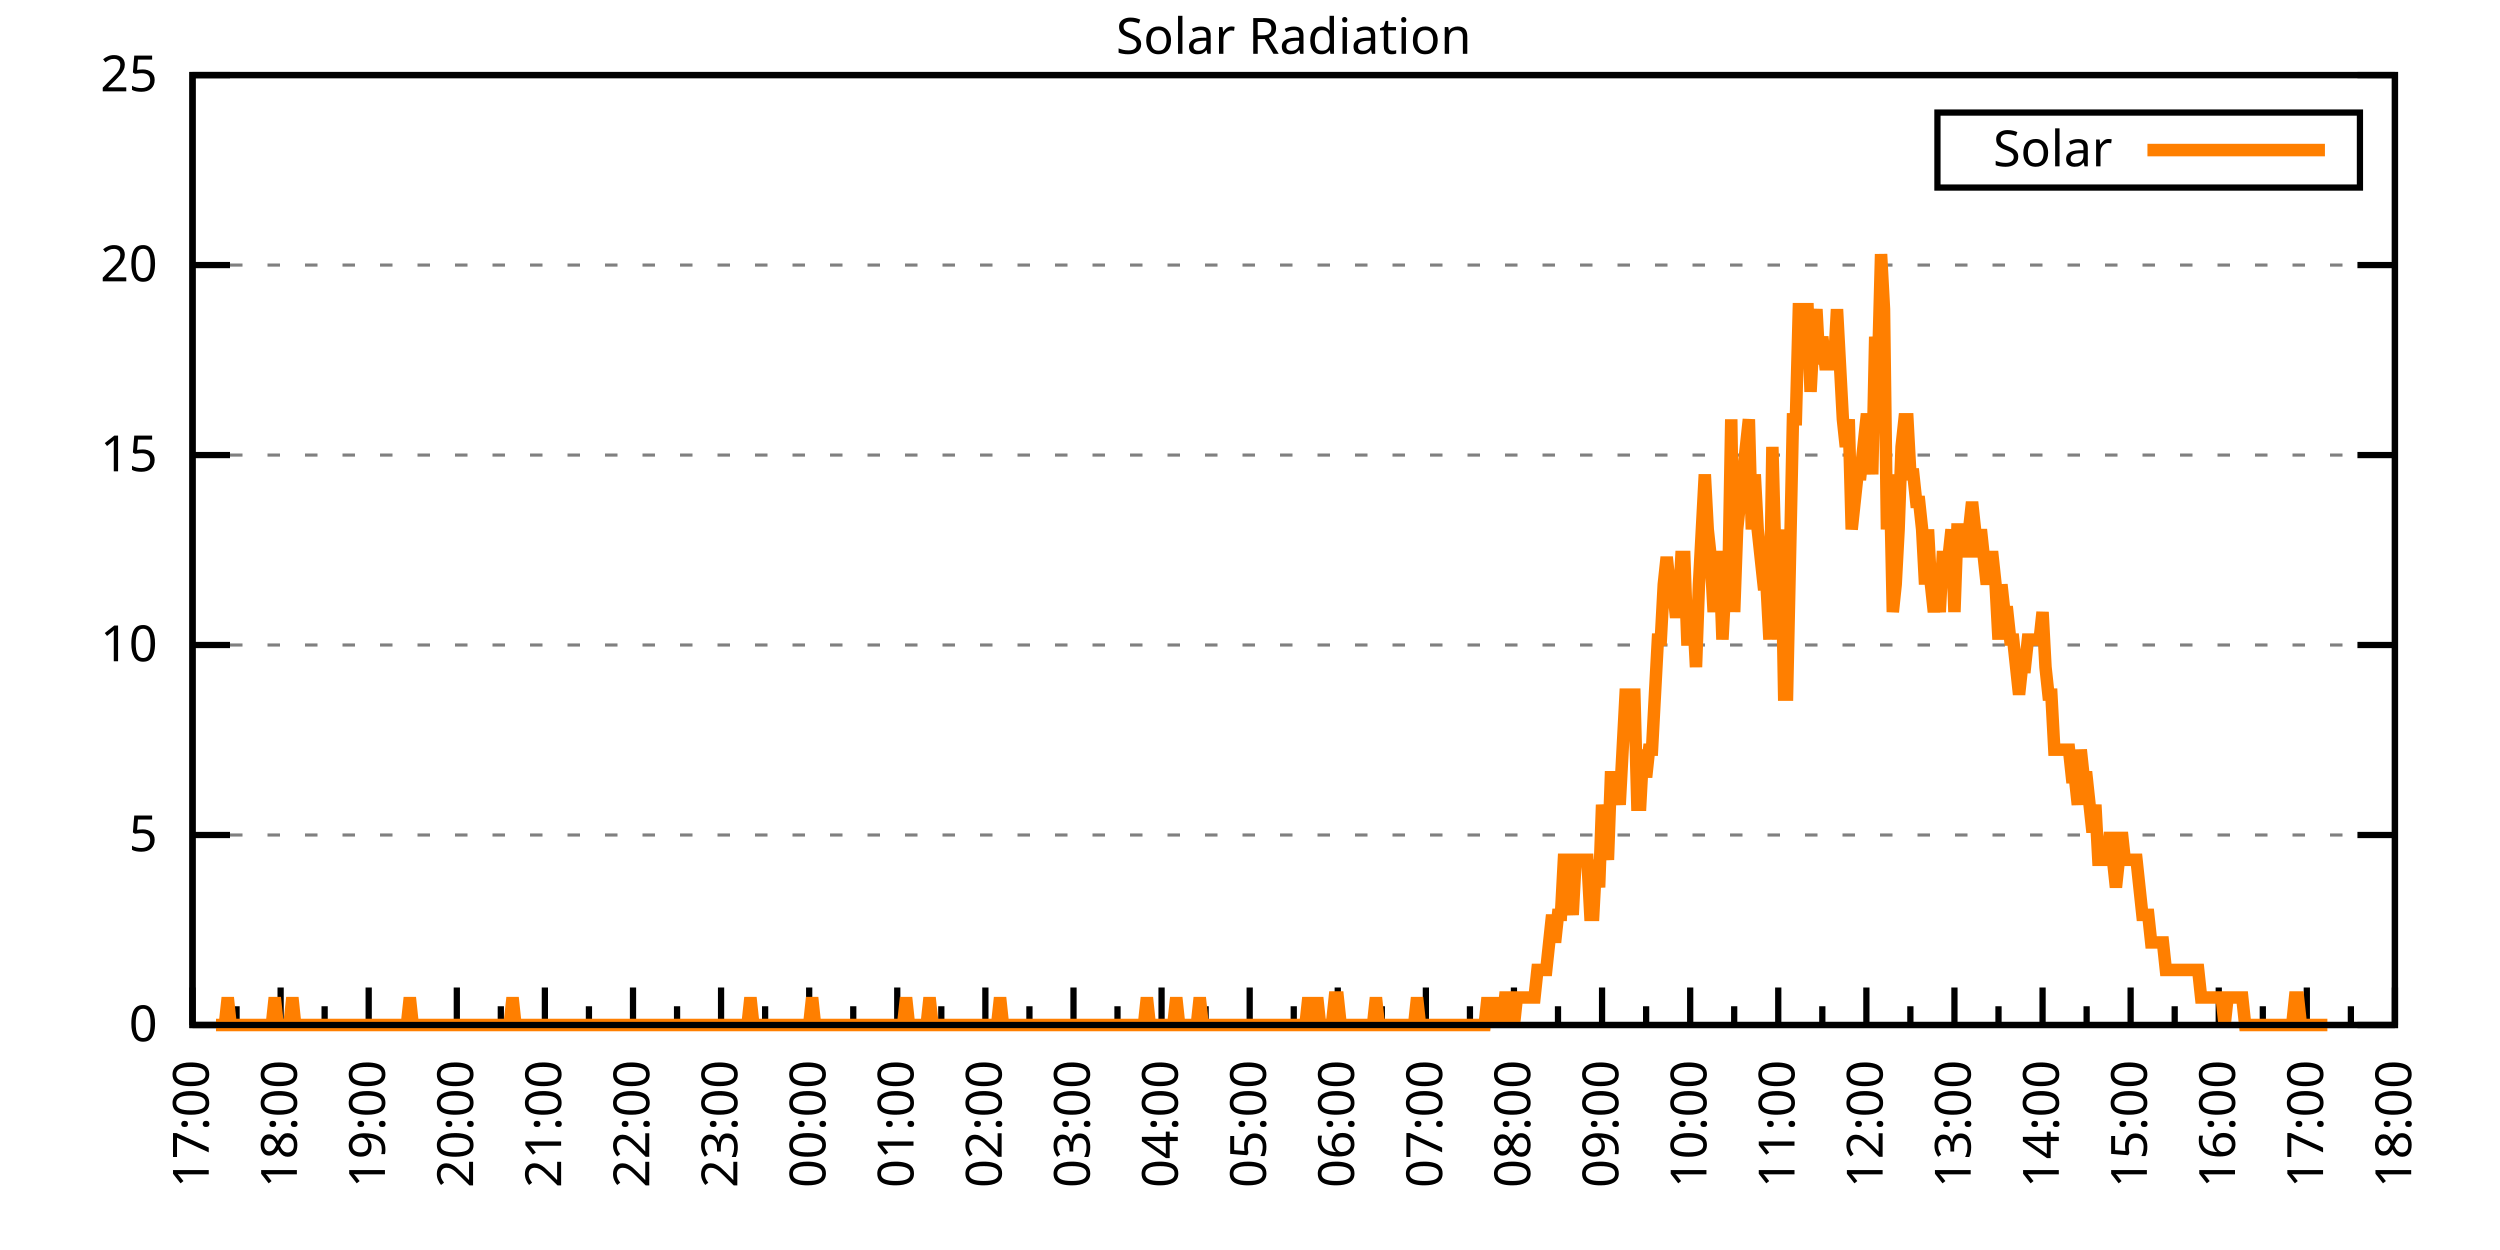
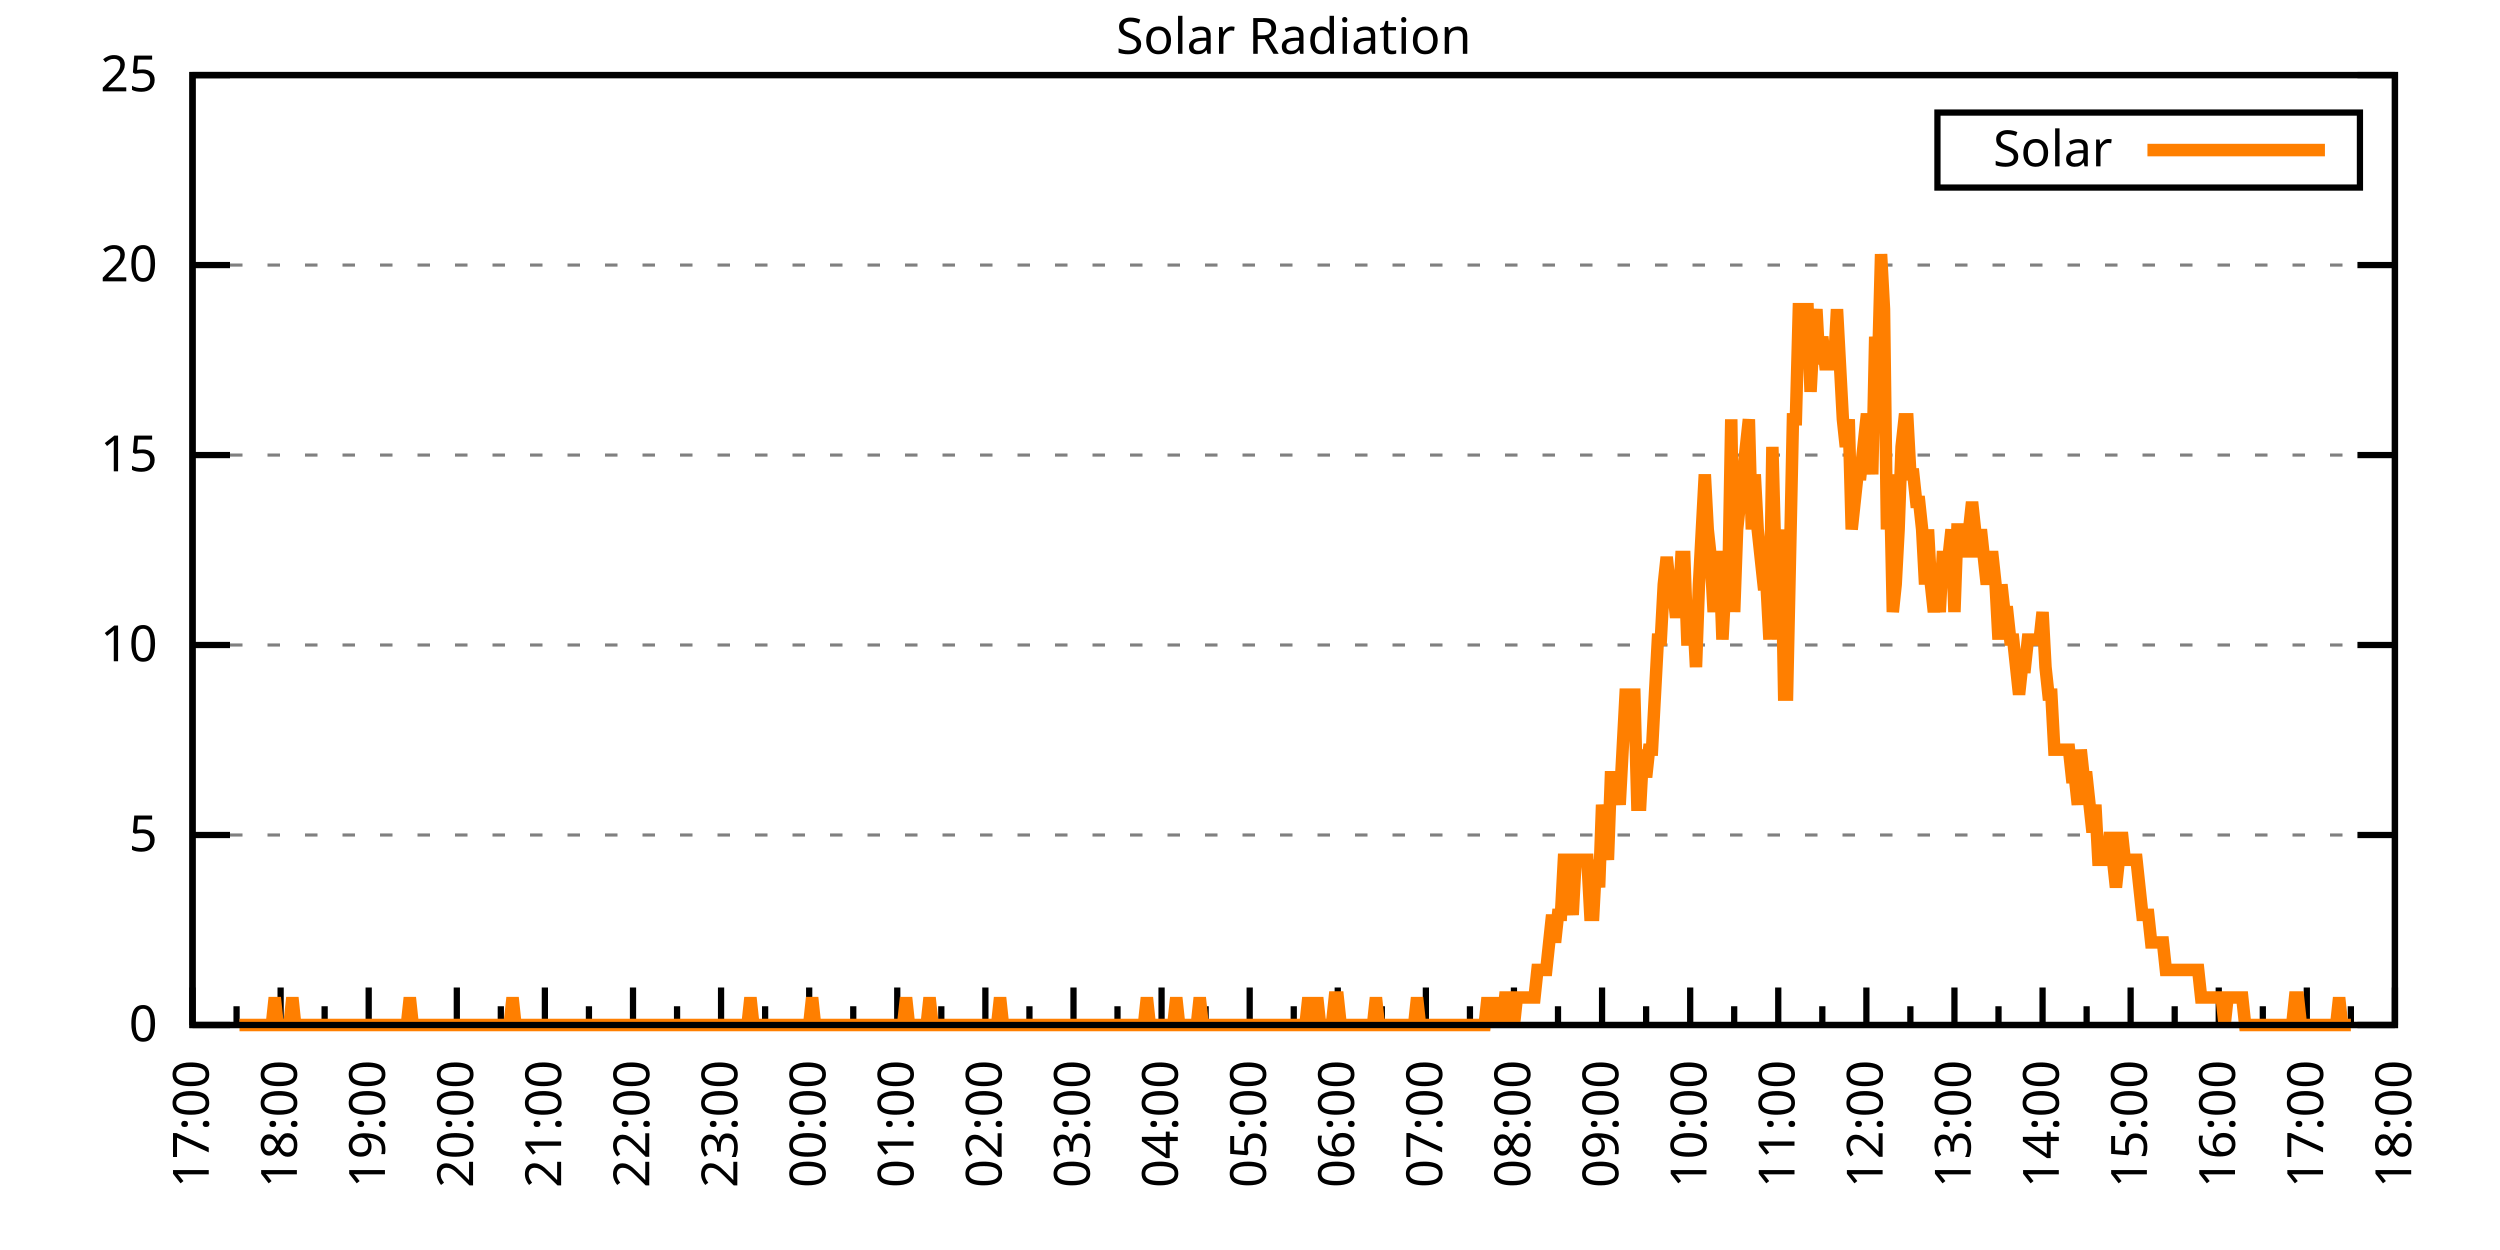
<svg xmlns="http://www.w3.org/2000/svg" xmlns:xlink="http://www.w3.org/1999/xlink" width="400" height="200" viewBox="0 0 400 200">
  <g id="gnuplot_canvas">
    <rect x="0" y="0" width="400" height="200" fill="none" />
    <defs>
      <circle id="gpDot" r="0.5" stroke-width="0.5" stroke="currentColor" />
      <path id="gpPt0" stroke-width="0.333" stroke="currentColor" d="M-1,0 h2 M0,-1 v2" />
      <path id="gpPt1" stroke-width="0.333" stroke="currentColor" d="M-1,-1 L1,1 M1,-1 L-1,1" />
      <path id="gpPt2" stroke-width="0.333" stroke="currentColor" d="M-1,0 L1,0 M0,-1 L0,1 M-1,-1 L1,1 M-1,1 L1,-1" />
      <rect id="gpPt3" stroke-width="0.333" stroke="currentColor" x="-1" y="-1" width="2" height="2" />
      <rect id="gpPt4" stroke-width="0.333" stroke="currentColor" fill="currentColor" x="-1" y="-1" width="2" height="2" />
      <circle id="gpPt5" stroke-width="0.333" stroke="currentColor" cx="0" cy="0" r="1" />
      <use xlink:href="#gpPt5" id="gpPt6" fill="currentColor" stroke="none" />
      <path id="gpPt7" stroke-width="0.333" stroke="currentColor" d="M0,-1.33 L-1.33,0.67 L1.33,0.67 z" />
      <use xlink:href="#gpPt7" id="gpPt8" fill="currentColor" stroke="none" />
      <use xlink:href="#gpPt7" id="gpPt9" stroke="currentColor" transform="rotate(180)" />
      <use xlink:href="#gpPt9" id="gpPt10" fill="currentColor" stroke="none" />
      <use xlink:href="#gpPt3" id="gpPt11" stroke="currentColor" transform="rotate(45)" />
      <use xlink:href="#gpPt11" id="gpPt12" fill="currentColor" stroke="none" />
      <path id="gpPt13" stroke-width="0.333" stroke="currentColor" d="M0,1.330 L1.265,0.411 L0.782,-1.067 L-0.782,-1.076 L-1.265,0.411 z" />
      <use xlink:href="#gpPt13" id="gpPt14" fill="currentColor" stroke="none" />
      <filter id="textbox" filterUnits="objectBoundingBox" x="0" y="0" height="1" width="1">
        <feFlood flood-color="white" flood-opacity="1" result="bgnd" />
        <feComposite in="SourceGraphic" in2="bgnd" operator="atop" />
      </filter>
      <filter id="greybox" filterUnits="objectBoundingBox" x="0" y="0" height="1" width="1">
        <feFlood flood-color="lightgrey" flood-opacity="1" result="grey" />
        <feComposite in="SourceGraphic" in2="grey" operator="atop" />
      </filter>
    </defs>
    <g fill="none" color="white" stroke="currentColor" stroke-width="1.00" stroke-linecap="butt" stroke-linejoin="miter">
</g>
    <g fill="none" color="black" stroke="currentColor" stroke-width="1.00" stroke-linecap="butt" stroke-linejoin="miter">
      <g stroke="none" shape-rendering="crispEdges">
        <polygon fill="rgb(255, 255, 255)" points="30.80,164.00 383.18,164.00 383.18,12.02 30.80,12.02 " />
      </g>
    </g>
    <g fill="none" color="black" stroke="currentColor" stroke-width="1.00" stroke-linecap="butt" stroke-linejoin="miter">
</g>
    <g fill="none" color="black" stroke="black" stroke-width="0.50" stroke-linecap="butt" stroke-linejoin="miter">
</g>
    <g fill="none" color="gray" stroke="currentColor" stroke-width="0.50" stroke-linecap="butt" stroke-linejoin="miter">
      <path stroke="gray" stroke-dasharray="2,4" class="gridline" d="M30.80,164.00 L383.19,164.00  " />
    </g>
    <g fill="none" color="gray" stroke="gray" stroke-width="1.00" stroke-linecap="butt" stroke-linejoin="miter">
</g>
    <g fill="none" color="black" stroke="currentColor" stroke-width="1.00" stroke-linecap="butt" stroke-linejoin="miter">
      <path stroke="black" d="M30.80,164.00 L36.80,164.00 M383.19,164.00 L377.19,164.00  " />
      <g transform="translate(25.20,166.60)" stroke="none" fill="black" font-family="Sans" font-size="8.00" text-anchor="end">
        <text>
          <tspan font-family="Sans"> 0</tspan>
        </text>
      </g>
    </g>
    <g fill="none" color="black" stroke="currentColor" stroke-width="1.00" stroke-linecap="butt" stroke-linejoin="miter">
</g>
    <g fill="none" color="black" stroke="black" stroke-width="0.50" stroke-linecap="butt" stroke-linejoin="miter">
</g>
    <g fill="none" color="gray" stroke="currentColor" stroke-width="0.50" stroke-linecap="butt" stroke-linejoin="miter">
      <path stroke="gray" stroke-dasharray="2,4" class="gridline" d="M30.80,133.60 L383.19,133.60  " />
    </g>
    <g fill="none" color="gray" stroke="gray" stroke-width="1.00" stroke-linecap="butt" stroke-linejoin="miter">
</g>
    <g fill="none" color="black" stroke="currentColor" stroke-width="1.00" stroke-linecap="butt" stroke-linejoin="miter">
      <path stroke="black" d="M30.80,133.60 L36.80,133.60 M383.19,133.60 L377.19,133.60  " />
      <g transform="translate(25.20,136.20)" stroke="none" fill="black" font-family="Sans" font-size="8.00" text-anchor="end">
        <text>
          <tspan font-family="Sans"> 5</tspan>
        </text>
      </g>
    </g>
    <g fill="none" color="black" stroke="currentColor" stroke-width="1.00" stroke-linecap="butt" stroke-linejoin="miter">
</g>
    <g fill="none" color="black" stroke="black" stroke-width="0.50" stroke-linecap="butt" stroke-linejoin="miter">
</g>
    <g fill="none" color="gray" stroke="currentColor" stroke-width="0.50" stroke-linecap="butt" stroke-linejoin="miter">
      <path stroke="gray" stroke-dasharray="2,4" class="gridline" d="M30.80,103.20 L383.19,103.20  " />
    </g>
    <g fill="none" color="gray" stroke="gray" stroke-width="1.00" stroke-linecap="butt" stroke-linejoin="miter">
</g>
    <g fill="none" color="black" stroke="currentColor" stroke-width="1.00" stroke-linecap="butt" stroke-linejoin="miter">
      <path stroke="black" d="M30.80,103.20 L36.80,103.20 M383.19,103.20 L377.19,103.20  " />
      <g transform="translate(25.20,105.80)" stroke="none" fill="black" font-family="Sans" font-size="8.00" text-anchor="end">
        <text>
          <tspan font-family="Sans"> 10</tspan>
        </text>
      </g>
    </g>
    <g fill="none" color="black" stroke="currentColor" stroke-width="1.00" stroke-linecap="butt" stroke-linejoin="miter">
</g>
    <g fill="none" color="black" stroke="black" stroke-width="0.50" stroke-linecap="butt" stroke-linejoin="miter">
</g>
    <g fill="none" color="gray" stroke="currentColor" stroke-width="0.50" stroke-linecap="butt" stroke-linejoin="miter">
      <path stroke="gray" stroke-dasharray="2,4" class="gridline" d="M30.80,72.81 L383.19,72.81  " />
    </g>
    <g fill="none" color="gray" stroke="gray" stroke-width="1.00" stroke-linecap="butt" stroke-linejoin="miter">
</g>
    <g fill="none" color="black" stroke="currentColor" stroke-width="1.00" stroke-linecap="butt" stroke-linejoin="miter">
      <path stroke="black" d="M30.80,72.81 L36.80,72.81 M383.19,72.81 L377.19,72.81  " />
      <g transform="translate(25.20,75.41)" stroke="none" fill="black" font-family="Sans" font-size="8.00" text-anchor="end">
        <text>
          <tspan font-family="Sans"> 15</tspan>
        </text>
      </g>
    </g>
    <g fill="none" color="black" stroke="currentColor" stroke-width="1.00" stroke-linecap="butt" stroke-linejoin="miter">
</g>
    <g fill="none" color="black" stroke="black" stroke-width="0.50" stroke-linecap="butt" stroke-linejoin="miter">
</g>
    <g fill="none" color="gray" stroke="currentColor" stroke-width="0.50" stroke-linecap="butt" stroke-linejoin="miter">
      <path stroke="gray" stroke-dasharray="2,4" class="gridline" d="M30.80,42.41 L383.19,42.41  " />
    </g>
    <g fill="none" color="gray" stroke="gray" stroke-width="1.00" stroke-linecap="butt" stroke-linejoin="miter">
</g>
    <g fill="none" color="black" stroke="currentColor" stroke-width="1.00" stroke-linecap="butt" stroke-linejoin="miter">
      <path stroke="black" d="M30.80,42.41 L36.80,42.41 M383.19,42.41 L377.19,42.41  " />
      <g transform="translate(25.20,45.01)" stroke="none" fill="black" font-family="Sans" font-size="8.00" text-anchor="end">
        <text>
          <tspan font-family="Sans"> 20</tspan>
        </text>
      </g>
    </g>
    <g fill="none" color="black" stroke="currentColor" stroke-width="1.00" stroke-linecap="butt" stroke-linejoin="miter">
</g>
    <g fill="none" color="black" stroke="black" stroke-width="0.50" stroke-linecap="butt" stroke-linejoin="miter">
</g>
    <g fill="none" color="gray" stroke="currentColor" stroke-width="0.50" stroke-linecap="butt" stroke-linejoin="miter">
      <path stroke="gray" stroke-dasharray="2,4" class="gridline" d="M30.80,12.01 L383.19,12.01  " />
    </g>
    <g fill="none" color="gray" stroke="gray" stroke-width="1.00" stroke-linecap="butt" stroke-linejoin="miter">
</g>
    <g fill="none" color="black" stroke="currentColor" stroke-width="1.00" stroke-linecap="butt" stroke-linejoin="miter">
      <path stroke="black" d="M30.80,12.01 L36.80,12.01 M383.19,12.01 L377.19,12.01  " />
      <g transform="translate(25.20,14.61)" stroke="none" fill="black" font-family="Sans" font-size="8.00" text-anchor="end">
        <text>
          <tspan font-family="Sans"> 25</tspan>
        </text>
      </g>
    </g>
    <g fill="none" color="black" stroke="currentColor" stroke-width="1.00" stroke-linecap="butt" stroke-linejoin="miter">
      <path stroke="black" d="M30.80,164.00 L30.80,158.00  " />
      <g transform="translate(33.40,169.60) rotate(270)" stroke="none" fill="black" font-family="Sans" font-size="8.00" text-anchor="end">
        <text>
          <tspan font-family="Sans">17:00</tspan>
        </text>
      </g>
    </g>
    <g fill="none" color="black" stroke="currentColor" stroke-width="1.00" stroke-linecap="butt" stroke-linejoin="miter">
      <path stroke="black" d="M37.85,164.00 L37.85,161.00 M44.90,164.00 L44.90,158.00  " />
      <g transform="translate(47.50,169.60) rotate(270)" stroke="none" fill="black" font-family="Sans" font-size="8.00" text-anchor="end">
        <text>
          <tspan font-family="Sans">18:00</tspan>
        </text>
      </g>
    </g>
    <g fill="none" color="black" stroke="currentColor" stroke-width="1.00" stroke-linecap="butt" stroke-linejoin="miter">
      <path stroke="black" d="M51.94,164.00 L51.94,161.00 M58.99,164.00 L58.99,158.00  " />
      <g transform="translate(61.59,169.60) rotate(270)" stroke="none" fill="black" font-family="Sans" font-size="8.00" text-anchor="end">
        <text>
          <tspan font-family="Sans">19:00</tspan>
        </text>
      </g>
    </g>
    <g fill="none" color="black" stroke="currentColor" stroke-width="1.00" stroke-linecap="butt" stroke-linejoin="miter">
      <path stroke="black" d="M66.04,164.00 L66.04,161.00 M73.09,164.00 L73.09,158.00  " />
      <g transform="translate(75.69,169.60) rotate(270)" stroke="none" fill="black" font-family="Sans" font-size="8.00" text-anchor="end">
        <text>
          <tspan font-family="Sans">20:00</tspan>
        </text>
      </g>
    </g>
    <g fill="none" color="black" stroke="currentColor" stroke-width="1.00" stroke-linecap="butt" stroke-linejoin="miter">
      <path stroke="black" d="M80.13,164.00 L80.13,161.00 M87.18,164.00 L87.18,158.00  " />
      <g transform="translate(89.78,169.60) rotate(270)" stroke="none" fill="black" font-family="Sans" font-size="8.00" text-anchor="end">
        <text>
          <tspan font-family="Sans">21:00</tspan>
        </text>
      </g>
    </g>
    <g fill="none" color="black" stroke="currentColor" stroke-width="1.00" stroke-linecap="butt" stroke-linejoin="miter">
      <path stroke="black" d="M94.23,164.00 L94.23,161.00 M101.28,164.00 L101.28,158.00  " />
      <g transform="translate(103.88,169.60) rotate(270)" stroke="none" fill="black" font-family="Sans" font-size="8.00" text-anchor="end">
        <text>
          <tspan font-family="Sans">22:00</tspan>
        </text>
      </g>
    </g>
    <g fill="none" color="black" stroke="currentColor" stroke-width="1.00" stroke-linecap="butt" stroke-linejoin="miter">
      <path stroke="black" d="M108.33,164.00 L108.33,161.00 M115.37,164.00 L115.37,158.00  " />
      <g transform="translate(117.97,169.60) rotate(270)" stroke="none" fill="black" font-family="Sans" font-size="8.00" text-anchor="end">
        <text>
          <tspan font-family="Sans">23:00</tspan>
        </text>
      </g>
    </g>
    <g fill="none" color="black" stroke="currentColor" stroke-width="1.00" stroke-linecap="butt" stroke-linejoin="miter">
      <path stroke="black" d="M122.42,164.00 L122.42,161.00 M129.47,164.00 L129.47,158.00  " />
      <g transform="translate(132.07,169.60) rotate(270)" stroke="none" fill="black" font-family="Sans" font-size="8.00" text-anchor="end">
        <text>
          <tspan font-family="Sans">00:00</tspan>
        </text>
      </g>
    </g>
    <g fill="none" color="black" stroke="currentColor" stroke-width="1.00" stroke-linecap="butt" stroke-linejoin="miter">
      <path stroke="black" d="M136.52,164.00 L136.52,161.00 M143.56,164.00 L143.56,158.00  " />
      <g transform="translate(146.16,169.60) rotate(270)" stroke="none" fill="black" font-family="Sans" font-size="8.00" text-anchor="end">
        <text>
          <tspan font-family="Sans">01:00</tspan>
        </text>
      </g>
    </g>
    <g fill="none" color="black" stroke="currentColor" stroke-width="1.00" stroke-linecap="butt" stroke-linejoin="miter">
      <path stroke="black" d="M150.61,164.00 L150.61,161.00 M157.66,164.00 L157.66,158.00  " />
      <g transform="translate(160.26,169.60) rotate(270)" stroke="none" fill="black" font-family="Sans" font-size="8.00" text-anchor="end">
        <text>
          <tspan font-family="Sans">02:00</tspan>
        </text>
      </g>
    </g>
    <g fill="none" color="black" stroke="currentColor" stroke-width="1.00" stroke-linecap="butt" stroke-linejoin="miter">
      <path stroke="black" d="M164.71,164.00 L164.71,161.00 M171.76,164.00 L171.76,158.00  " />
      <g transform="translate(174.36,169.60) rotate(270)" stroke="none" fill="black" font-family="Sans" font-size="8.00" text-anchor="end">
        <text>
          <tspan font-family="Sans">03:00</tspan>
        </text>
      </g>
    </g>
    <g fill="none" color="black" stroke="currentColor" stroke-width="1.00" stroke-linecap="butt" stroke-linejoin="miter">
      <path stroke="black" d="M178.80,164.00 L178.80,161.00 M185.85,164.00 L185.85,158.00  " />
      <g transform="translate(188.45,169.60) rotate(270)" stroke="none" fill="black" font-family="Sans" font-size="8.00" text-anchor="end">
        <text>
          <tspan font-family="Sans">04:00</tspan>
        </text>
      </g>
    </g>
    <g fill="none" color="black" stroke="currentColor" stroke-width="1.00" stroke-linecap="butt" stroke-linejoin="miter">
      <path stroke="black" d="M192.90,164.00 L192.90,161.00 M199.95,164.00 L199.95,158.00  " />
      <g transform="translate(202.55,169.60) rotate(270)" stroke="none" fill="black" font-family="Sans" font-size="8.00" text-anchor="end">
        <text>
          <tspan font-family="Sans">05:00</tspan>
        </text>
      </g>
    </g>
    <g fill="none" color="black" stroke="currentColor" stroke-width="1.00" stroke-linecap="butt" stroke-linejoin="miter">
      <path stroke="black" d="M207.00,164.00 L207.00,161.00 M214.04,164.00 L214.04,158.00  " />
      <g transform="translate(216.64,169.60) rotate(270)" stroke="none" fill="black" font-family="Sans" font-size="8.00" text-anchor="end">
        <text>
          <tspan font-family="Sans">06:00</tspan>
        </text>
      </g>
    </g>
    <g fill="none" color="black" stroke="currentColor" stroke-width="1.00" stroke-linecap="butt" stroke-linejoin="miter">
      <path stroke="black" d="M221.09,164.00 L221.09,161.00 M228.14,164.00 L228.14,158.00  " />
      <g transform="translate(230.74,169.60) rotate(270)" stroke="none" fill="black" font-family="Sans" font-size="8.00" text-anchor="end">
        <text>
          <tspan font-family="Sans">07:00</tspan>
        </text>
      </g>
    </g>
    <g fill="none" color="black" stroke="currentColor" stroke-width="1.00" stroke-linecap="butt" stroke-linejoin="miter">
      <path stroke="black" d="M235.19,164.00 L235.19,161.00 M242.23,164.00 L242.23,158.00  " />
      <g transform="translate(244.83,169.60) rotate(270)" stroke="none" fill="black" font-family="Sans" font-size="8.00" text-anchor="end">
        <text>
          <tspan font-family="Sans">08:00</tspan>
        </text>
      </g>
    </g>
    <g fill="none" color="black" stroke="currentColor" stroke-width="1.00" stroke-linecap="butt" stroke-linejoin="miter">
      <path stroke="black" d="M249.28,164.00 L249.28,161.00 M256.33,164.00 L256.33,158.00  " />
      <g transform="translate(258.93,169.60) rotate(270)" stroke="none" fill="black" font-family="Sans" font-size="8.00" text-anchor="end">
        <text>
          <tspan font-family="Sans">09:00</tspan>
        </text>
      </g>
    </g>
    <g fill="none" color="black" stroke="currentColor" stroke-width="1.00" stroke-linecap="butt" stroke-linejoin="miter">
      <path stroke="black" d="M263.38,164.00 L263.38,161.00 M270.43,164.00 L270.43,158.00  " />
      <g transform="translate(273.03,169.60) rotate(270)" stroke="none" fill="black" font-family="Sans" font-size="8.00" text-anchor="end">
        <text>
          <tspan font-family="Sans">10:00</tspan>
        </text>
      </g>
    </g>
    <g fill="none" color="black" stroke="currentColor" stroke-width="1.00" stroke-linecap="butt" stroke-linejoin="miter">
      <path stroke="black" d="M277.47,164.00 L277.47,161.00 M284.52,164.00 L284.52,158.00  " />
      <g transform="translate(287.12,169.60) rotate(270)" stroke="none" fill="black" font-family="Sans" font-size="8.00" text-anchor="end">
        <text>
          <tspan font-family="Sans">11:00</tspan>
        </text>
      </g>
    </g>
    <g fill="none" color="black" stroke="currentColor" stroke-width="1.00" stroke-linecap="butt" stroke-linejoin="miter">
      <path stroke="black" d="M291.57,164.00 L291.57,161.00 M298.62,164.00 L298.62,158.00  " />
      <g transform="translate(301.22,169.60) rotate(270)" stroke="none" fill="black" font-family="Sans" font-size="8.00" text-anchor="end">
        <text>
          <tspan font-family="Sans">12:00</tspan>
        </text>
      </g>
    </g>
    <g fill="none" color="black" stroke="currentColor" stroke-width="1.00" stroke-linecap="butt" stroke-linejoin="miter">
      <path stroke="black" d="M305.66,164.00 L305.66,161.00 M312.71,164.00 L312.71,158.00  " />
      <g transform="translate(315.31,169.60) rotate(270)" stroke="none" fill="black" font-family="Sans" font-size="8.00" text-anchor="end">
        <text>
          <tspan font-family="Sans">13:00</tspan>
        </text>
      </g>
    </g>
    <g fill="none" color="black" stroke="currentColor" stroke-width="1.00" stroke-linecap="butt" stroke-linejoin="miter">
      <path stroke="black" d="M319.76,164.00 L319.76,161.00 M326.81,164.00 L326.81,158.00  " />
      <g transform="translate(329.41,169.60) rotate(270)" stroke="none" fill="black" font-family="Sans" font-size="8.00" text-anchor="end">
        <text>
          <tspan font-family="Sans">14:00</tspan>
        </text>
      </g>
    </g>
    <g fill="none" color="black" stroke="currentColor" stroke-width="1.00" stroke-linecap="butt" stroke-linejoin="miter">
      <path stroke="black" d="M333.86,164.00 L333.86,161.00 M340.90,164.00 L340.90,158.00  " />
      <g transform="translate(343.50,169.60) rotate(270)" stroke="none" fill="black" font-family="Sans" font-size="8.00" text-anchor="end">
        <text>
          <tspan font-family="Sans">15:00</tspan>
        </text>
      </g>
    </g>
    <g fill="none" color="black" stroke="currentColor" stroke-width="1.00" stroke-linecap="butt" stroke-linejoin="miter">
      <path stroke="black" d="M347.95,164.00 L347.95,161.00 M355.00,164.00 L355.00,158.00  " />
      <g transform="translate(357.60,169.60) rotate(270)" stroke="none" fill="black" font-family="Sans" font-size="8.00" text-anchor="end">
        <text>
          <tspan font-family="Sans">16:00</tspan>
        </text>
      </g>
    </g>
    <g fill="none" color="black" stroke="currentColor" stroke-width="1.00" stroke-linecap="butt" stroke-linejoin="miter">
      <path stroke="black" d="M362.05,164.00 L362.05,161.00 M369.09,164.00 L369.09,158.00  " />
      <g transform="translate(371.69,169.60) rotate(270)" stroke="none" fill="black" font-family="Sans" font-size="8.00" text-anchor="end">
        <text>
          <tspan font-family="Sans">17:00</tspan>
        </text>
      </g>
    </g>
    <g fill="none" color="black" stroke="currentColor" stroke-width="1.00" stroke-linecap="butt" stroke-linejoin="miter">
      <path stroke="black" d="M376.14,164.00 L376.14,161.00 M383.19,164.00 L383.19,158.00  " />
      <g transform="translate(385.79,169.60) rotate(270)" stroke="none" fill="black" font-family="Sans" font-size="8.00" text-anchor="end">
        <text>
          <tspan font-family="Sans">18:00</tspan>
        </text>
      </g>
    </g>
    <g fill="none" color="black" stroke="currentColor" stroke-width="1.00" stroke-linecap="butt" stroke-linejoin="miter">
</g>
    <g fill="none" color="black" stroke="currentColor" stroke-width="1.00" stroke-linecap="butt" stroke-linejoin="miter">
      <path stroke="black" d="M30.80,12.01 L30.80,164.00 L383.19,164.00 L383.19,12.01 L30.80,12.01 Z  " />
    </g>
    <g fill="none" color="black" stroke="currentColor" stroke-width="1.00" stroke-linecap="butt" stroke-linejoin="miter">
      <g transform="translate(6.80,88.01) rotate(270)" stroke="none" fill="black" font-family="Sans" font-size="8.00" text-anchor="middle">
        <text />
      </g>
    </g>
    <g fill="none" color="black" stroke="currentColor" stroke-width="1.00" stroke-linecap="butt" stroke-linejoin="miter">
</g>
    <g fill="none" color="black" stroke="currentColor" stroke-width="1.00" stroke-linecap="butt" stroke-linejoin="miter">
      <path stroke="black" d="M309.99,30.01 L309.99,18.01 L377.59,18.01 L377.59,30.01 L309.99,30.01 Z  " />
    </g>
    <g id="Solar_Radiation_plot_1">
      <g fill="none" color="white" stroke="black" stroke-width="2.00" stroke-linecap="butt" stroke-linejoin="miter">
</g>
      <g fill="none" color="black" stroke="currentColor" stroke-width="2.00" stroke-linecap="butt" stroke-linejoin="miter">
        <g transform="translate(337.99,26.61)" stroke="none" fill="black" font-family="Sans" font-size="8.00" text-anchor="end">
          <text>
            <tspan font-family="Sans">Solar</tspan>
          </text>
        </g>
      </g>
      <g fill="none" color="black" stroke="currentColor" stroke-width="2.00" stroke-linecap="butt" stroke-linejoin="miter">
-         <path stroke="rgb(255, 127,   0)" d="M343.59,24.01 L371.99,24.01 M34.56,164.00 L35.03,164.00 L35.50,164.00 L35.97,164.00 L36.44,159.60 L36.91,164.00   L37.38,164.00 L37.85,164.00 L38.32,164.00 L38.79,164.00 L39.26,164.00 L39.73,164.00 L40.20,164.00 L40.67,164.00   L41.14,164.00 L41.61,164.00 L42.08,164.00 L42.55,164.00 L43.02,164.00 L43.49,164.00 L43.96,159.60 L44.43,164.00   L44.90,164.00 L45.37,164.00 L45.84,164.00 L46.31,164.00 L46.78,159.60 L47.24,164.00 L47.71,164.00 L48.18,164.00   L48.65,164.00 L49.12,164.00 L49.59,164.00 L50.06,164.00 L50.53,164.00 L51.00,164.00 L51.47,164.00 L51.94,164.00   L52.41,164.00 L52.88,164.00 L53.35,164.00 L53.82,164.00 L54.29,164.00 L54.76,164.00 L55.23,164.00 L55.70,164.00   L56.17,164.00 L56.64,164.00 L57.11,164.00 L57.58,164.00 L58.05,164.00 L58.52,164.00 L58.99,164.00 L59.46,164.00   L59.93,164.00 L60.40,164.00 L60.87,164.00 L61.34,164.00 L61.81,164.00 L62.28,164.00 L62.75,164.00 L63.22,164.00   L63.69,164.00 L64.16,164.00 L64.63,164.00 L65.10,164.00 L65.57,159.60 L66.04,164.00 L66.51,164.00 L66.98,164.00   L67.45,164.00 L67.92,164.00 L68.39,164.00 L68.86,164.00 L69.33,164.00 L69.80,164.00 L70.27,164.00 L70.74,164.00   L71.21,164.00 L71.68,164.00 L72.15,164.00 L72.62,164.00 L73.09,164.00 L73.56,164.00 L74.03,164.00 L74.50,164.00   L74.97,164.00 L75.44,164.00 L75.91,164.00 L76.38,164.00 L76.85,164.00 L77.32,164.00 L77.79,164.00 L78.26,164.00   L78.73,164.00 L79.19,164.00 L79.66,164.00 L80.13,164.00 L80.60,164.00 L81.07,164.00 L81.54,164.00 L82.01,159.60   L82.48,164.00 L82.95,164.00 L83.42,164.00 L83.89,164.00 L84.36,164.00 L84.83,164.00 L85.30,164.00 L85.77,164.00   L86.24,164.00 L86.71,164.00 L87.18,164.00 L87.65,164.00 L88.12,164.00 L88.59,164.00 L89.06,164.00 L89.53,164.00   L90.00,164.00 L90.47,164.00 L90.94,164.00 L91.41,164.00 L91.88,164.00 L92.35,164.00 L92.82,164.00 L93.29,164.00   L93.76,164.00 L94.23,164.00 L94.70,164.00 L95.17,164.00 L95.64,164.00 L96.11,164.00 L96.58,164.00 L97.05,164.00   L97.52,164.00 L97.99,164.00 L98.46,164.00 L98.93,164.00 L99.40,164.00 L99.87,164.00 L100.34,164.00 L100.81,164.00   L101.28,164.00 L101.75,164.00 L102.22,164.00 L102.69,164.00 L103.16,164.00 L103.63,164.00 L104.10,164.00 L104.57,164.00   L105.04,164.00 L105.51,164.00 L105.98,164.00 L106.45,164.00 L106.92,164.00 L107.39,164.00 L107.86,164.00 L108.33,164.00   L108.80,164.00 L109.27,164.00 L109.74,164.00 L110.21,164.00 L110.68,164.00 L111.14,164.00 L111.38,164.00 L112.08,164.00   L112.55,164.00 L113.02,164.00 L113.49,164.00 L113.96,164.00 L114.43,164.00 L114.90,164.00 L115.37,164.00 L115.84,164.00   L116.31,164.00 L116.78,164.00 L117.25,164.00 L117.72,164.00 L118.19,164.00 L118.66,164.00 L119.13,164.00 L119.60,164.00   L120.07,159.60 L120.54,164.00 L121.01,164.00 L121.48,164.00 L121.95,164.00 L122.42,164.00 L122.89,164.00 L123.36,164.00   L123.83,164.00 L124.30,164.00 L124.77,164.00 L125.24,164.00 L125.71,164.00 L126.18,164.00 L126.65,164.00 L127.12,164.00   L127.59,164.00 L128.06,164.00 L128.53,164.00 L129.00,164.00 L129.47,164.00 L129.94,159.60 L130.41,164.00 L130.88,164.00   L131.35,164.00 L131.82,164.00 L132.29,164.00 L132.76,164.00 L133.23,164.00 L133.70,164.00 L134.17,164.00 L134.64,164.00   L135.11,164.00 L135.58,164.00 L136.05,164.00 L136.52,164.00 L136.99,164.00 L137.46,164.00 L137.93,164.00 L138.40,164.00   L138.87,164.00 L139.34,164.00 L139.81,164.00 L140.28,164.00 L140.75,164.00 L141.22,164.00 L141.69,164.00 L142.16,164.00   L142.63,164.00 L143.09,164.00 L143.56,164.00 L144.03,164.00 L144.50,164.00 L144.97,159.60 L145.44,164.00 L145.91,164.00   L146.38,164.00 L146.85,164.00 L147.32,164.00 L147.79,164.00 L148.26,164.00 L148.73,159.60 L149.20,164.00 L149.67,164.00   L150.14,164.00 L150.61,164.00 L151.08,164.00 L151.55,164.00 L152.02,164.00 L152.49,164.00 L152.96,164.00 L153.43,164.00   L153.90,164.00 L154.37,164.00 L154.84,164.00 L155.31,164.00 L155.78,164.00 L156.25,164.00 L156.72,164.00 L157.19,164.00   L157.66,164.00 L158.13,164.00 L158.60,164.00 L159.07,164.00 L159.54,164.00 L160.01,159.60 L160.48,164.00 L160.95,164.00   L161.42,164.00 L161.89,164.00 L162.36,164.00 L162.83,164.00 L163.30,164.00 L163.77,164.00 L164.24,164.00 L164.71,164.00   L165.18,164.00 L165.65,164.00 L166.12,164.00 L166.59,164.00 L167.06,164.00 L167.53,164.00 L168.00,164.00 L168.47,164.00   L168.94,164.00 L169.41,164.00 L169.88,164.00 L170.35,164.00 L170.82,164.00 L171.29,164.00 L171.76,164.00 L172.23,164.00   L172.70,164.00 L173.17,164.00 L173.64,164.00 L174.11,164.00 L174.58,164.00 L175.04,164.00 L175.51,164.00 L175.98,164.00   L176.45,164.00 L176.92,164.00 L177.39,164.00 L177.86,164.00 L178.33,164.00 L178.80,164.00 L179.27,164.00 L179.74,164.00   L180.21,164.00 L180.68,164.00 L181.15,164.00 L181.62,164.00 L182.09,164.00 L182.56,164.00 L183.03,164.00 L183.50,159.60   L183.97,164.00 L184.44,164.00 L184.91,164.00 L185.38,164.00 L185.85,164.00 L186.32,164.00 L186.79,164.00 L187.26,164.00   L187.73,164.00 L188.20,159.60 L188.67,164.00 L189.14,164.00 L189.61,164.00 L190.08,164.00 L190.55,164.00 L191.02,164.00   L191.49,164.00 L191.96,159.60 L192.43,164.00 L192.90,164.00 L193.37,164.00 L193.84,164.00 L194.31,164.00 L194.78,164.00   L195.25,164.00 L195.72,164.00 L196.19,164.00 L196.66,164.00 L197.13,164.00 L197.60,164.00 L198.07,164.00 L198.54,164.00   L199.01,164.00 L199.48,164.00 L199.95,164.00 L200.42,164.00 L200.89,164.00 L201.36,164.00 L201.83,164.00 L202.30,164.00   L202.77,164.00 L203.24,164.00 L203.71,164.00 L204.18,164.00 L204.65,164.00 L205.12,164.00 L205.59,164.00 L206.06,164.00   L206.53,164.00 L207.00,164.00 L207.46,164.00 L207.93,164.00 L208.40,164.00 L208.87,164.00 L209.34,159.60 L209.81,164.00   L210.28,164.00 L210.75,159.60 L211.22,164.00 L211.69,164.00 L212.16,164.00 L212.63,164.00 L213.10,164.00 L213.57,159.60   L214.04,159.60 L214.51,164.00 L214.98,164.00 L215.45,164.00 L215.92,164.00 L216.39,164.00 L216.86,164.00 L217.33,164.00   L217.80,164.00 L218.27,164.00 L218.74,164.00 L219.21,164.00 L219.68,164.00 L220.15,159.60 L220.62,164.00 L221.09,164.00   L221.56,164.00 L222.03,164.00 L222.50,164.00 L222.97,164.00 L223.44,164.00 L223.91,164.00 L224.38,164.00 L224.85,164.00   L225.32,164.00 L225.79,164.00 L226.26,164.00 L226.73,159.60 L227.20,164.00 L227.67,164.00 L228.14,164.00 L228.61,164.00   L229.08,164.00 L229.55,164.00 L230.02,164.00 L230.49,164.00 L230.96,164.00 L231.43,164.00 L231.90,164.00 L232.37,164.00   L232.84,164.00 L233.31,164.00 L233.78,164.00 L234.25,164.00 L234.72,164.00 L235.19,164.00 L235.66,164.00 L236.13,164.00   L236.60,164.00 L237.07,164.00 L237.54,164.00 L238.01,159.60 L238.48,164.00 L238.95,159.60 L239.41,164.00 L239.88,159.60   L240.35,164.00 L240.82,159.60 L241.29,159.60 L241.76,159.60 L242.23,164.00 L242.70,159.60 L243.17,159.60 L243.64,159.60   L244.11,159.60 L244.58,159.60 L245.05,159.60 L245.52,159.60 L245.99,155.19 L246.46,155.19 L246.93,155.19 L247.40,155.19   L247.87,150.79 L248.34,146.38 L248.81,150.79 L249.28,146.38 L249.75,146.38 L250.22,137.57 L250.69,137.57 L251.16,141.98   L251.63,146.38 L252.10,137.57 L252.57,137.57 L253.04,137.57 L253.51,137.57 L253.98,137.57 L254.45,146.38 L254.92,146.38   L255.39,137.57 L255.86,141.98 L256.33,128.76 L256.80,133.17 L257.27,137.57 L257.74,124.36 L258.21,124.36 L258.68,124.36   L259.15,128.76 L259.62,119.95 L260.09,111.14 L260.56,111.14 L261.03,111.14 L261.50,111.14 L261.97,128.76 L262.44,128.76   L262.91,119.95 L263.38,124.36 L263.85,119.95 L264.32,119.95 L264.79,111.14 L265.26,102.33 L265.73,102.33 L266.20,93.52   L266.67,89.12 L267.14,93.52 L267.61,93.52 L268.08,97.93 L268.55,97.93 L269.02,89.12 L269.49,89.12 L269.96,102.33   L270.43,102.33 L270.90,97.93 L271.36,106.74 L271.83,93.52 L272.30,84.71 L272.77,75.90 L273.24,84.71 L273.71,89.12   L274.18,97.93 L274.65,89.12 L275.12,89.12 L275.59,102.33 L276.06,93.52 L276.53,93.52 L277.00,67.09 L277.47,97.93   L277.94,84.71 L278.41,80.31 L278.88,75.90 L279.35,71.50 L279.82,67.09 L280.29,84.71 L280.76,75.90 L281.23,84.71   L281.70,89.12 L282.17,93.52 L282.64,93.52 L283.11,102.33 L283.58,71.50 L284.05,89.12 L284.52,102.33 L284.99,84.71   L285.46,111.14 L285.93,111.14 L286.40,89.12 L286.87,67.09 L287.34,67.09 L287.81,49.47 L288.28,49.47 L288.75,49.47   L289.22,49.47 L289.69,62.69 L290.16,53.88 L290.63,49.47 L291.10,58.28 L291.57,53.88 L292.04,58.28 L292.51,58.28   L292.98,58.28 L293.45,58.28 L293.92,49.47 L294.39,58.28 L294.86,67.09 L295.33,71.50 L295.80,67.09 L296.27,84.71   L296.74,80.31 L297.21,75.90 L297.68,75.90 L298.15,71.50 L298.62,67.09 L299.09,67.09 L299.56,75.90 L300.03,53.88   L300.50,58.28 L300.97,40.66 L301.44,49.47 L301.91,84.71 L302.38,75.90 L302.85,97.93 L303.31,93.52 L303.78,84.71   L304.25,71.50 L304.72,67.09 L305.19,67.09 L305.66,75.90 L306.13,75.90 L306.60,80.31 L307.07,80.31 L307.54,84.71   L308.01,93.52 L308.48,84.71 L308.95,93.52 L309.42,97.93 L309.89,93.52 L310.36,97.93 L310.83,89.12 L311.30,89.12   L311.77,89.12 L312.24,84.71 L312.71,97.93 L313.18,84.71 L313.65,84.71 L314.12,84.71 L314.59,89.12 L315.06,84.71   L315.53,80.31 L316.00,84.71 L316.47,89.12 L316.94,84.71 L317.41,89.12 L317.88,93.52 L318.35,89.12 L318.82,89.12   L319.29,93.52 L319.76,102.33 L320.23,93.52 L320.70,97.93 L321.17,97.93 L321.64,102.33 L322.11,102.33 L322.58,106.74   L323.05,111.14 L323.52,106.74 L323.99,106.74 L324.46,102.33 L324.93,102.33 L325.40,102.33 L325.87,102.33 L326.34,102.33   L326.81,97.93 L327.28,106.74 L327.75,111.14 L328.22,111.14 L328.69,119.95 L329.16,119.95 L329.63,119.95 L330.10,119.95   L330.57,119.95 L331.04,119.95 L331.51,124.36 L331.98,124.36 L332.45,128.76 L332.92,119.95 L333.39,124.36 L333.86,124.36   L334.33,128.76 L334.80,133.17 L335.26,128.76 L335.73,137.57 L336.20,137.57 L336.67,137.57 L337.14,137.57 L337.61,133.17   L338.08,137.57 L338.55,141.98 L339.02,137.57 L339.49,133.17 L339.96,137.57 L340.43,137.57 L340.90,137.57 L341.37,137.57   L341.84,137.57 L342.31,141.98 L342.78,146.38 L343.25,146.38 L343.72,146.38 L344.19,150.79 L344.66,150.79 L345.13,150.79   L345.60,150.79 L346.07,150.79 L346.54,155.19 L347.01,155.19 L347.48,155.19 L347.95,155.19 L348.42,155.19 L348.89,155.19   L349.36,155.19 L349.83,155.19 L350.30,155.19 L350.77,155.19 L351.24,155.19 L351.71,155.19 L352.18,159.60 L352.65,159.60   L353.12,159.60 L353.59,159.60 L354.06,159.60 L354.53,159.60 L355.00,159.60 L355.47,159.60 L355.94,164.00 L356.41,159.60   L356.88,159.60 L357.35,159.60 L357.82,159.60 L358.29,159.60 L358.76,159.60 L359.23,164.00 L359.70,164.00 L360.17,164.00   L360.64,164.00 L361.11,164.00 L361.58,164.00 L362.05,164.00 L362.52,164.00 L362.99,164.00 L363.46,164.00 L363.93,164.00   L364.40,164.00 L364.87,164.00 L365.34,164.00 L365.81,164.00 L366.28,164.00 L366.75,164.00 L367.21,159.60 L367.68,159.60   L368.15,164.00 L368.62,164.00 L369.09,164.00 L369.56,164.00 L370.03,164.00 L370.50,164.00 L370.97,164.00 L371.44,164.00   L371.91,164.00 L372.38,164.00  " />
+         <path stroke="rgb(255, 127,   0)" d="M343.59,24.01 L371.99,24.01 M38.32,164.00 L38.79,164.00 L39.26,164.00 L39.73,164.00 L40.20,164.00 L40.67,164.00   L41.14,164.00 L41.61,164.00 L42.08,164.00 L42.55,164.00 L43.02,164.00 L43.49,164.00 L43.96,159.60 L44.43,164.00   L44.90,164.00 L45.37,164.00 L45.84,164.00 L46.31,164.00 L46.78,159.60 L47.24,164.00 L47.71,164.00 L48.18,164.00   L48.65,164.00 L49.12,164.00 L49.59,164.00 L50.06,164.00 L50.53,164.00 L51.00,164.00 L51.47,164.00 L51.94,164.00   L52.41,164.00 L52.88,164.00 L53.35,164.00 L53.82,164.00 L54.29,164.00 L54.76,164.00 L55.23,164.00 L55.70,164.00   L56.17,164.00 L56.64,164.00 L57.11,164.00 L57.58,164.00 L58.05,164.00 L58.52,164.00 L58.99,164.00 L59.46,164.00   L59.93,164.00 L60.40,164.00 L60.87,164.00 L61.34,164.00 L61.81,164.00 L62.28,164.00 L62.75,164.00 L63.22,164.00   L63.69,164.00 L64.16,164.00 L64.63,164.00 L65.10,164.00 L65.57,159.60 L66.04,164.00 L66.51,164.00 L66.98,164.00   L67.45,164.00 L67.92,164.00 L68.39,164.00 L68.86,164.00 L69.33,164.00 L69.80,164.00 L70.27,164.00 L70.74,164.00   L71.21,164.00 L71.68,164.00 L72.15,164.00 L72.62,164.00 L73.09,164.00 L73.56,164.00 L74.03,164.00 L74.50,164.00   L74.97,164.00 L75.44,164.00 L75.91,164.00 L76.38,164.00 L76.85,164.00 L77.32,164.00 L77.79,164.00 L78.26,164.00   L78.73,164.00 L79.19,164.00 L79.66,164.00 L80.13,164.00 L80.60,164.00 L81.07,164.00 L81.54,164.00 L82.01,159.60   L82.48,164.00 L82.95,164.00 L83.42,164.00 L83.89,164.00 L84.36,164.00 L84.83,164.00 L85.30,164.00 L85.77,164.00   L86.24,164.00 L86.71,164.00 L87.18,164.00 L87.65,164.00 L88.12,164.00 L88.59,164.00 L89.06,164.00 L89.53,164.00   L90.00,164.00 L90.47,164.00 L90.94,164.00 L91.41,164.00 L91.88,164.00 L92.35,164.00 L92.82,164.00 L93.29,164.00   L93.76,164.00 L94.23,164.00 L94.70,164.00 L95.17,164.00 L95.64,164.00 L96.11,164.00 L96.58,164.00 L97.05,164.00   L97.52,164.00 L97.99,164.00 L98.46,164.00 L98.93,164.00 L99.40,164.00 L99.87,164.00 L100.34,164.00 L100.81,164.00   L101.28,164.00 L101.75,164.00 L102.22,164.00 L102.69,164.00 L103.16,164.00 L103.63,164.00 L104.10,164.00 L104.57,164.00   L105.04,164.00 L105.51,164.00 L105.98,164.00 L106.45,164.00 L106.92,164.00 L107.39,164.00 L107.86,164.00 L108.33,164.00   L108.80,164.00 L109.27,164.00 L109.74,164.00 L110.21,164.00 L110.68,164.00 L111.14,164.00 L111.38,164.00 L112.08,164.00   L112.55,164.00 L113.02,164.00 L113.49,164.00 L113.96,164.00 L114.43,164.00 L114.90,164.00 L115.37,164.00 L115.84,164.00   L116.31,164.00 L116.78,164.00 L117.25,164.00 L117.72,164.00 L118.19,164.00 L118.66,164.00 L119.13,164.00 L119.60,164.00   L120.07,159.60 L120.54,164.00 L121.01,164.00 L121.48,164.00 L121.95,164.00 L122.42,164.00 L122.89,164.00 L123.36,164.00   L123.83,164.00 L124.30,164.00 L124.77,164.00 L125.24,164.00 L125.71,164.00 L126.18,164.00 L126.65,164.00 L127.12,164.00   L127.59,164.00 L128.06,164.00 L128.53,164.00 L129.00,164.00 L129.47,164.00 L129.94,159.60 L130.41,164.00 L130.88,164.00   L131.35,164.00 L131.82,164.00 L132.29,164.00 L132.76,164.00 L133.23,164.00 L133.70,164.00 L134.17,164.00 L134.64,164.00   L135.11,164.00 L135.58,164.00 L136.05,164.00 L136.52,164.00 L136.99,164.00 L137.46,164.00 L137.93,164.00 L138.40,164.00   L138.87,164.00 L139.34,164.00 L139.81,164.00 L140.28,164.00 L140.75,164.00 L141.22,164.00 L141.69,164.00 L142.16,164.00   L142.63,164.00 L143.09,164.00 L143.56,164.00 L144.03,164.00 L144.50,164.00 L144.97,159.60 L145.44,164.00 L145.91,164.00   L146.38,164.00 L146.85,164.00 L147.32,164.00 L147.79,164.00 L148.26,164.00 L148.73,159.60 L149.20,164.00 L149.67,164.00   L150.14,164.00 L150.61,164.00 L151.08,164.00 L151.55,164.00 L152.02,164.00 L152.49,164.00 L152.96,164.00 L153.43,164.00   L153.90,164.00 L154.37,164.00 L154.84,164.00 L155.31,164.00 L155.78,164.00 L156.25,164.00 L156.72,164.00 L157.19,164.00   L157.66,164.00 L158.13,164.00 L158.60,164.00 L159.07,164.00 L159.54,164.00 L160.01,159.60 L160.48,164.00 L160.95,164.00   L161.42,164.00 L161.89,164.00 L162.36,164.00 L162.83,164.00 L163.30,164.00 L163.77,164.00 L164.24,164.00 L164.71,164.00   L165.18,164.00 L165.65,164.00 L166.12,164.00 L166.59,164.00 L167.06,164.00 L167.53,164.00 L168.00,164.00 L168.47,164.00   L168.94,164.00 L169.41,164.00 L169.88,164.00 L170.35,164.00 L170.82,164.00 L171.29,164.00 L171.76,164.00 L172.23,164.00   L172.70,164.00 L173.17,164.00 L173.64,164.00 L174.11,164.00 L174.58,164.00 L175.04,164.00 L175.51,164.00 L175.98,164.00   L176.45,164.00 L176.92,164.00 L177.39,164.00 L177.86,164.00 L178.33,164.00 L178.80,164.00 L179.27,164.00 L179.74,164.00   L180.21,164.00 L180.68,164.00 L181.15,164.00 L181.62,164.00 L182.09,164.00 L182.56,164.00 L183.03,164.00 L183.50,159.60   L183.97,164.00 L184.44,164.00 L184.91,164.00 L185.38,164.00 L185.85,164.00 L186.32,164.00 L186.79,164.00 L187.26,164.00   L187.73,164.00 L188.20,159.60 L188.67,164.00 L189.14,164.00 L189.61,164.00 L190.08,164.00 L190.55,164.00 L191.02,164.00   L191.49,164.00 L191.96,159.60 L192.43,164.00 L192.90,164.00 L193.37,164.00 L193.84,164.00 L194.31,164.00 L194.78,164.00   L195.25,164.00 L195.72,164.00 L196.19,164.00 L196.66,164.00 L197.13,164.00 L197.60,164.00 L198.07,164.00 L198.54,164.00   L199.01,164.00 L199.48,164.00 L199.95,164.00 L200.42,164.00 L200.89,164.00 L201.36,164.00 L201.83,164.00 L202.30,164.00   L202.77,164.00 L203.24,164.00 L203.71,164.00 L204.18,164.00 L204.65,164.00 L205.12,164.00 L205.59,164.00 L206.06,164.00   L206.53,164.00 L207.00,164.00 L207.46,164.00 L207.93,164.00 L208.40,164.00 L208.87,164.00 L209.34,159.60 L209.81,164.00   L210.28,164.00 L210.75,159.60 L211.22,164.00 L211.69,164.00 L212.16,164.00 L212.63,164.00 L213.10,164.00 L213.57,159.60   L214.04,159.60 L214.51,164.00 L214.98,164.00 L215.45,164.00 L215.92,164.00 L216.39,164.00 L216.86,164.00 L217.33,164.00   L217.80,164.00 L218.27,164.00 L218.74,164.00 L219.21,164.00 L219.68,164.00 L220.15,159.60 L220.62,164.00 L221.09,164.00   L221.56,164.00 L222.03,164.00 L222.50,164.00 L222.97,164.00 L223.44,164.00 L223.91,164.00 L224.38,164.00 L224.85,164.00   L225.32,164.00 L225.79,164.00 L226.26,164.00 L226.73,159.60 L227.20,164.00 L227.67,164.00 L228.14,164.00 L228.61,164.00   L229.08,164.00 L229.55,164.00 L230.02,164.00 L230.49,164.00 L230.96,164.00 L231.43,164.00 L231.90,164.00 L232.37,164.00   L232.84,164.00 L233.31,164.00 L233.78,164.00 L234.25,164.00 L234.72,164.00 L235.19,164.00 L235.66,164.00 L236.13,164.00   L236.60,164.00 L237.07,164.00 L237.54,164.00 L238.01,159.60 L238.48,164.00 L238.95,159.60 L239.41,164.00 L239.88,159.60   L240.35,164.00 L240.82,159.60 L241.29,159.60 L241.76,159.60 L242.23,164.00 L242.70,159.60 L243.17,159.60 L243.64,159.60   L244.11,159.60 L244.58,159.60 L245.05,159.60 L245.52,159.60 L245.99,155.19 L246.46,155.19 L246.93,155.19 L247.40,155.19   L247.87,150.79 L248.34,146.38 L248.81,150.79 L249.28,146.38 L249.75,146.38 L250.22,137.57 L250.69,137.57 L251.16,141.98   L251.63,146.38 L252.10,137.57 L252.57,137.57 L253.04,137.57 L253.51,137.57 L253.98,137.57 L254.45,146.38 L254.92,146.38   L255.39,137.57 L255.86,141.98 L256.33,128.76 L256.80,133.17 L257.27,137.57 L257.74,124.36 L258.21,124.36 L258.68,124.36   L259.15,128.76 L259.62,119.95 L260.09,111.14 L260.56,111.14 L261.03,111.14 L261.50,111.14 L261.97,128.76 L262.44,128.76   L262.91,119.95 L263.38,124.36 L263.85,119.95 L264.32,119.95 L264.79,111.14 L265.26,102.33 L265.73,102.33 L266.20,93.52   L266.67,89.12 L267.14,93.52 L267.61,93.52 L268.08,97.93 L268.55,97.93 L269.02,89.12 L269.49,89.12 L269.96,102.33   L270.43,102.33 L270.90,97.93 L271.36,106.74 L271.83,93.52 L272.30,84.71 L272.77,75.90 L273.24,84.71 L273.71,89.12   L274.18,97.93 L274.65,89.12 L275.12,89.12 L275.59,102.33 L276.06,93.52 L276.53,93.52 L277.00,67.09 L277.47,97.93   L277.94,84.71 L278.41,80.31 L278.88,75.90 L279.35,71.50 L279.82,67.09 L280.29,84.71 L280.76,75.90 L281.23,84.71   L281.70,89.12 L282.17,93.52 L282.64,93.52 L283.11,102.33 L283.58,71.50 L284.05,89.12 L284.52,102.33 L284.99,84.71   L285.46,111.14 L285.93,111.14 L286.40,89.12 L286.87,67.09 L287.34,67.09 L287.81,49.47 L288.28,49.47 L288.75,49.47   L289.22,49.47 L289.69,62.69 L290.16,53.88 L290.63,49.47 L291.10,58.28 L291.57,53.88 L292.04,58.28 L292.51,58.28   L292.98,58.28 L293.45,58.28 L293.92,49.47 L294.39,58.28 L294.86,67.09 L295.33,71.50 L295.80,67.09 L296.27,84.71   L296.74,80.31 L297.21,75.90 L297.68,75.90 L298.15,71.50 L298.62,67.09 L299.09,67.09 L299.56,75.90 L300.03,53.88   L300.50,58.28 L300.97,40.66 L301.44,49.47 L301.91,84.71 L302.38,75.90 L302.85,97.93 L303.31,93.52 L303.78,84.71   L304.25,71.50 L304.72,67.09 L305.19,67.09 L305.66,75.90 L306.13,75.90 L306.60,80.31 L307.07,80.31 L307.54,84.71   L308.01,93.52 L308.48,84.71 L308.95,93.52 L309.42,97.93 L309.89,93.52 L310.36,97.93 L310.83,89.12 L311.30,89.12   L311.77,89.12 L312.24,84.71 L312.71,97.93 L313.18,84.71 L313.65,84.71 L314.12,84.71 L314.59,89.12 L315.06,84.71   L315.53,80.31 L316.00,84.71 L316.47,89.12 L316.94,84.71 L317.41,89.12 L317.88,93.52 L318.35,89.12 L318.82,89.12   L319.29,93.52 L319.76,102.33 L320.23,93.52 L320.70,97.93 L321.17,97.93 L321.64,102.33 L322.11,102.33 L322.58,106.74   L323.05,111.14 L323.52,106.74 L323.99,106.74 L324.46,102.33 L324.93,102.33 L325.40,102.33 L325.87,102.33 L326.34,102.33   L326.81,97.93 L327.28,106.74 L327.75,111.14 L328.22,111.14 L328.69,119.95 L329.16,119.95 L329.63,119.95 L330.10,119.95   L330.57,119.95 L331.04,119.95 L331.51,124.36 L331.98,124.36 L332.45,128.76 L332.92,119.95 L333.39,124.36 L333.86,124.36   L334.33,128.76 L334.80,133.17 L335.26,128.76 L335.73,137.57 L336.20,137.57 L336.67,137.57 L337.14,137.57 L337.61,133.17   L338.08,137.57 L338.55,141.98 L339.02,137.57 L339.49,133.17 L339.96,137.57 L340.43,137.57 L340.90,137.57 L341.37,137.57   L341.84,137.57 L342.31,141.98 L342.78,146.38 L343.25,146.38 L343.72,146.38 L344.19,150.79 L344.66,150.79 L345.13,150.79   L345.60,150.79 L346.07,150.79 L346.54,155.19 L347.01,155.19 L347.48,155.19 L347.95,155.19 L348.42,155.19 L348.89,155.19   L349.36,155.19 L349.83,155.19 L350.30,155.19 L350.77,155.19 L351.24,155.19 L351.71,155.19 L352.18,159.60 L352.65,159.60   L353.12,159.60 L353.59,159.60 L354.06,159.60 L354.53,159.60 L355.00,159.60 L355.47,159.60 L355.94,164.00 L356.41,159.60   L356.88,159.60 L357.35,159.60 L357.82,159.60 L358.29,159.60 L358.76,159.60 L359.23,164.00 L359.70,164.00 L360.17,164.00   L360.64,164.00 L361.11,164.00 L361.58,164.00 L362.05,164.00 L362.52,164.00 L362.99,164.00 L363.46,164.00 L363.93,164.00   L364.40,164.00 L364.87,164.00 L365.34,164.00 L365.81,164.00 L366.28,164.00 L366.75,164.00 L367.21,159.60 L367.68,159.60   L368.15,164.00 L368.62,164.00 L369.09,164.00 L369.56,164.00 L370.03,164.00 L370.50,164.00 L370.97,164.00 L371.44,164.00   L371.91,164.00 L372.38,164.00 L372.85,164.00 L373.32,164.00 L373.79,164.00 L374.26,159.60 L374.73,164.00 L375.20,164.00   L375.67,164.00 L376.14,164.00  " />
      </g>
    </g>
    <g fill="none" color="black" stroke="currentColor" stroke-width="2.00" stroke-linecap="butt" stroke-linejoin="miter">
</g>
    <g fill="none" color="black" stroke="black" stroke-width="1.00" stroke-linecap="butt" stroke-linejoin="miter">
</g>
    <g fill="none" color="black" stroke="currentColor" stroke-width="1.00" stroke-linecap="butt" stroke-linejoin="miter">
      <path stroke="black" d="M30.80,12.01 L30.80,164.00 L383.19,164.00 L383.19,12.01 L30.80,12.01 Z  " />
    </g>
    <g fill="none" color="black" stroke="currentColor" stroke-width="1.00" stroke-linecap="butt" stroke-linejoin="miter">
      <g transform="translate(206.99,8.61)" stroke="none" fill="black" font-family="Sans" font-size="8.00" text-anchor="middle">
        <text>
          <tspan font-family="Sans">Solar Radiation</tspan>
        </text>
      </g>
    </g>
    <g fill="none" color="black" stroke="currentColor" stroke-width="1.00" stroke-linecap="butt" stroke-linejoin="miter">
</g>
  </g>
</svg>
